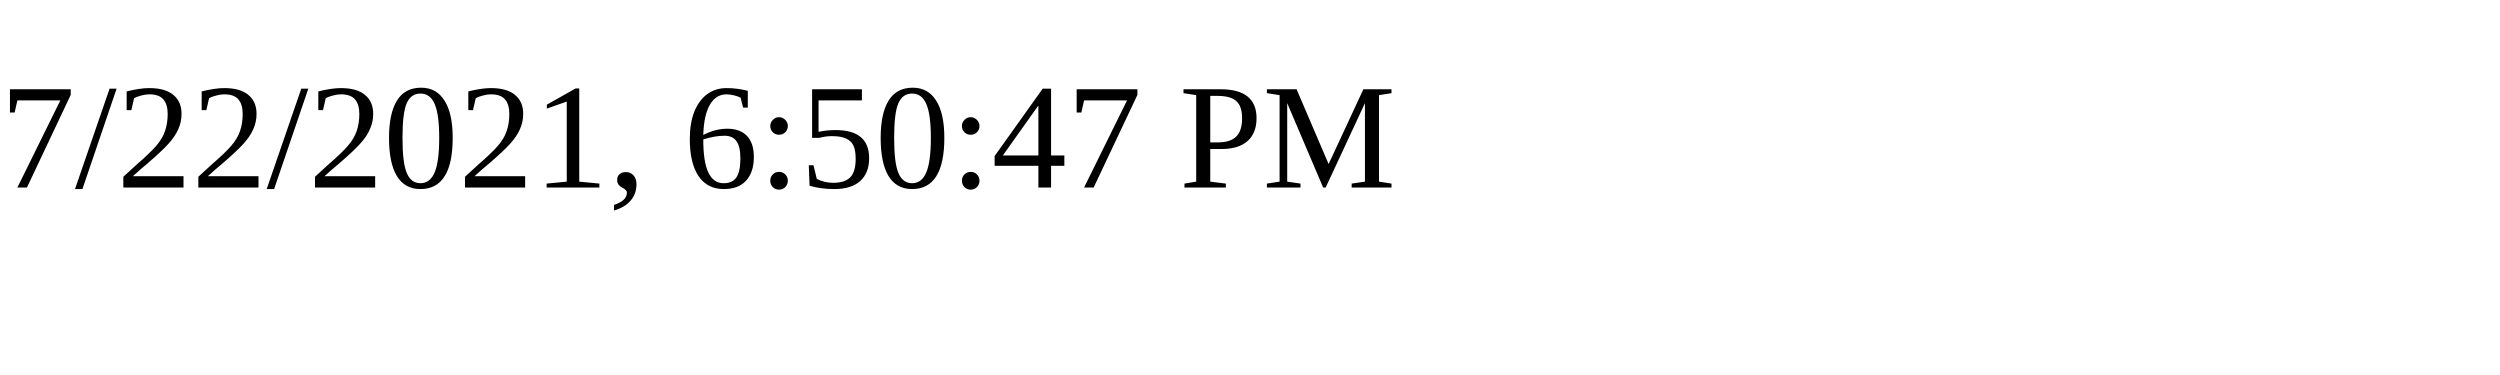
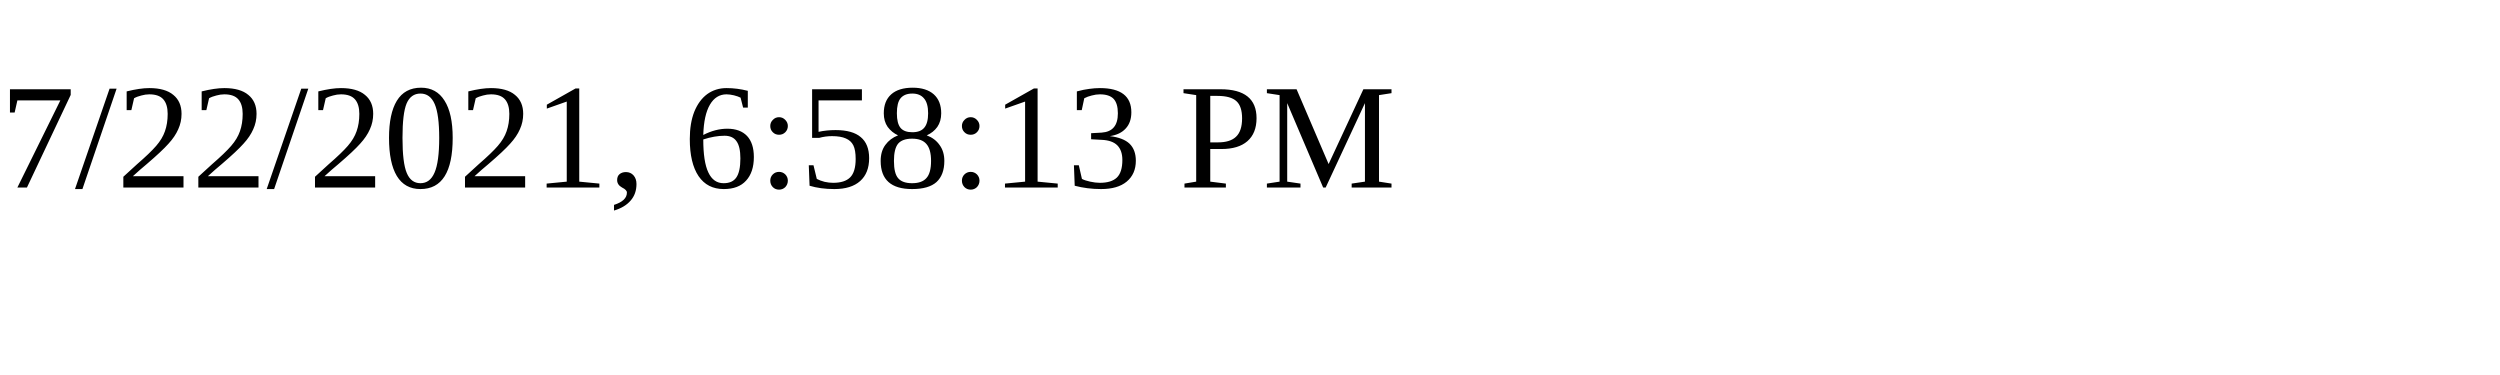
<svg xmlns="http://www.w3.org/2000/svg" height="30" width="200">
-   <text x="0" y="15">7/22/2021, 6:50:47 PM</text>
+   <text x="0" y="15">7/22/2021, 6:58:13 PM</text>
</svg>
